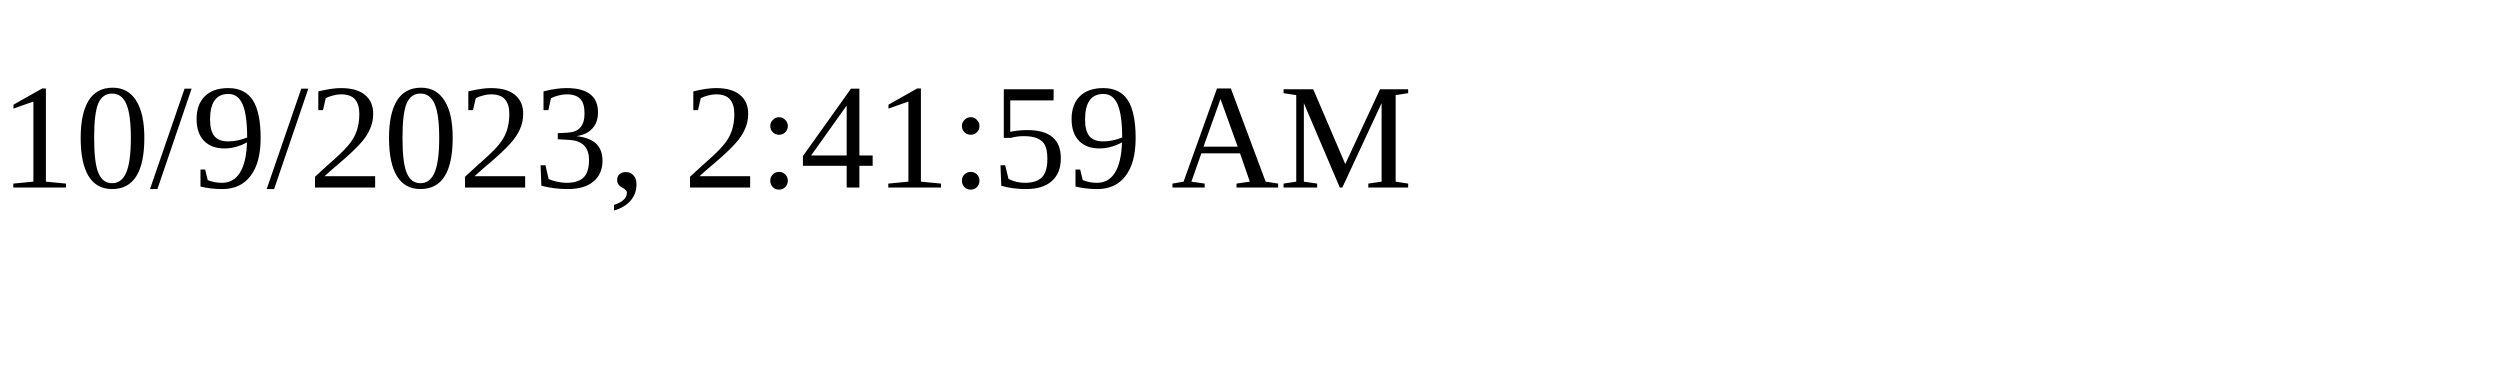
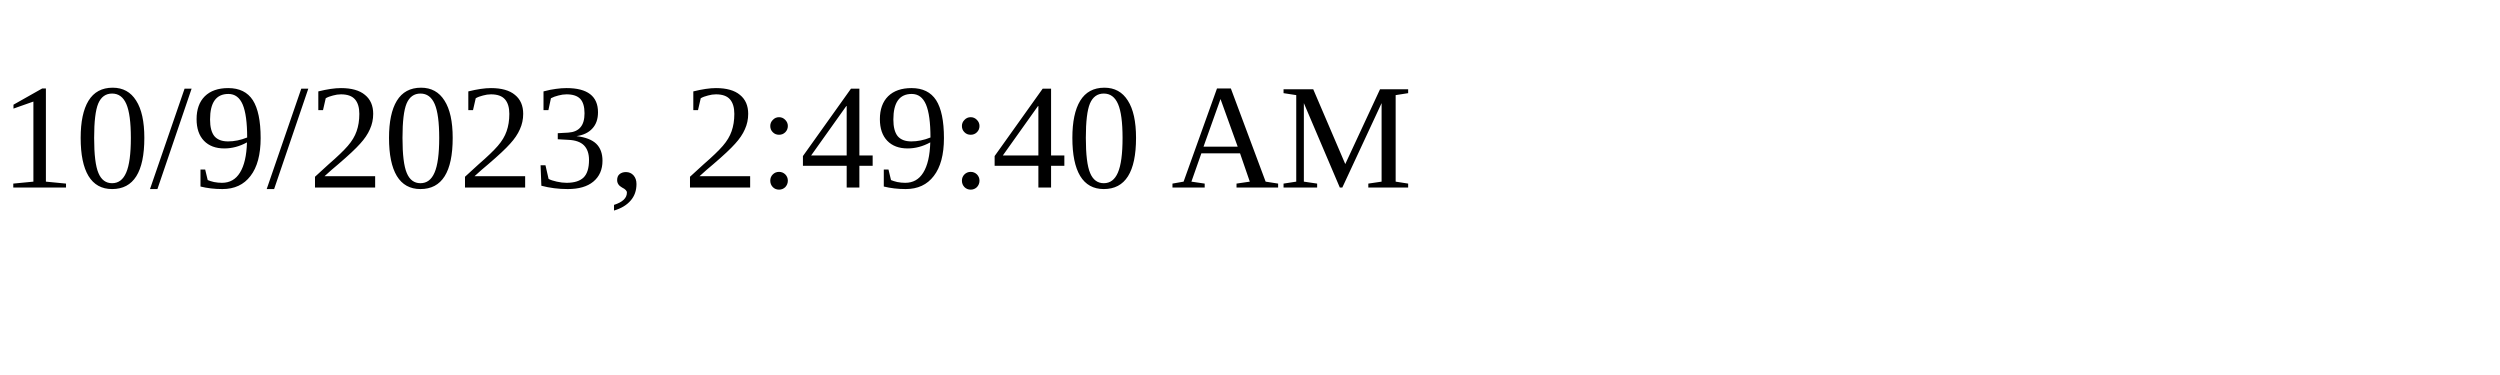
<svg xmlns="http://www.w3.org/2000/svg" height="30" width="200">
-   <text x="0" y="15">10/9/2023, 2:41:59 AM</text>
+   <text x="0" y="15">10/9/2023, 2:49:40 AM</text>
</svg>
